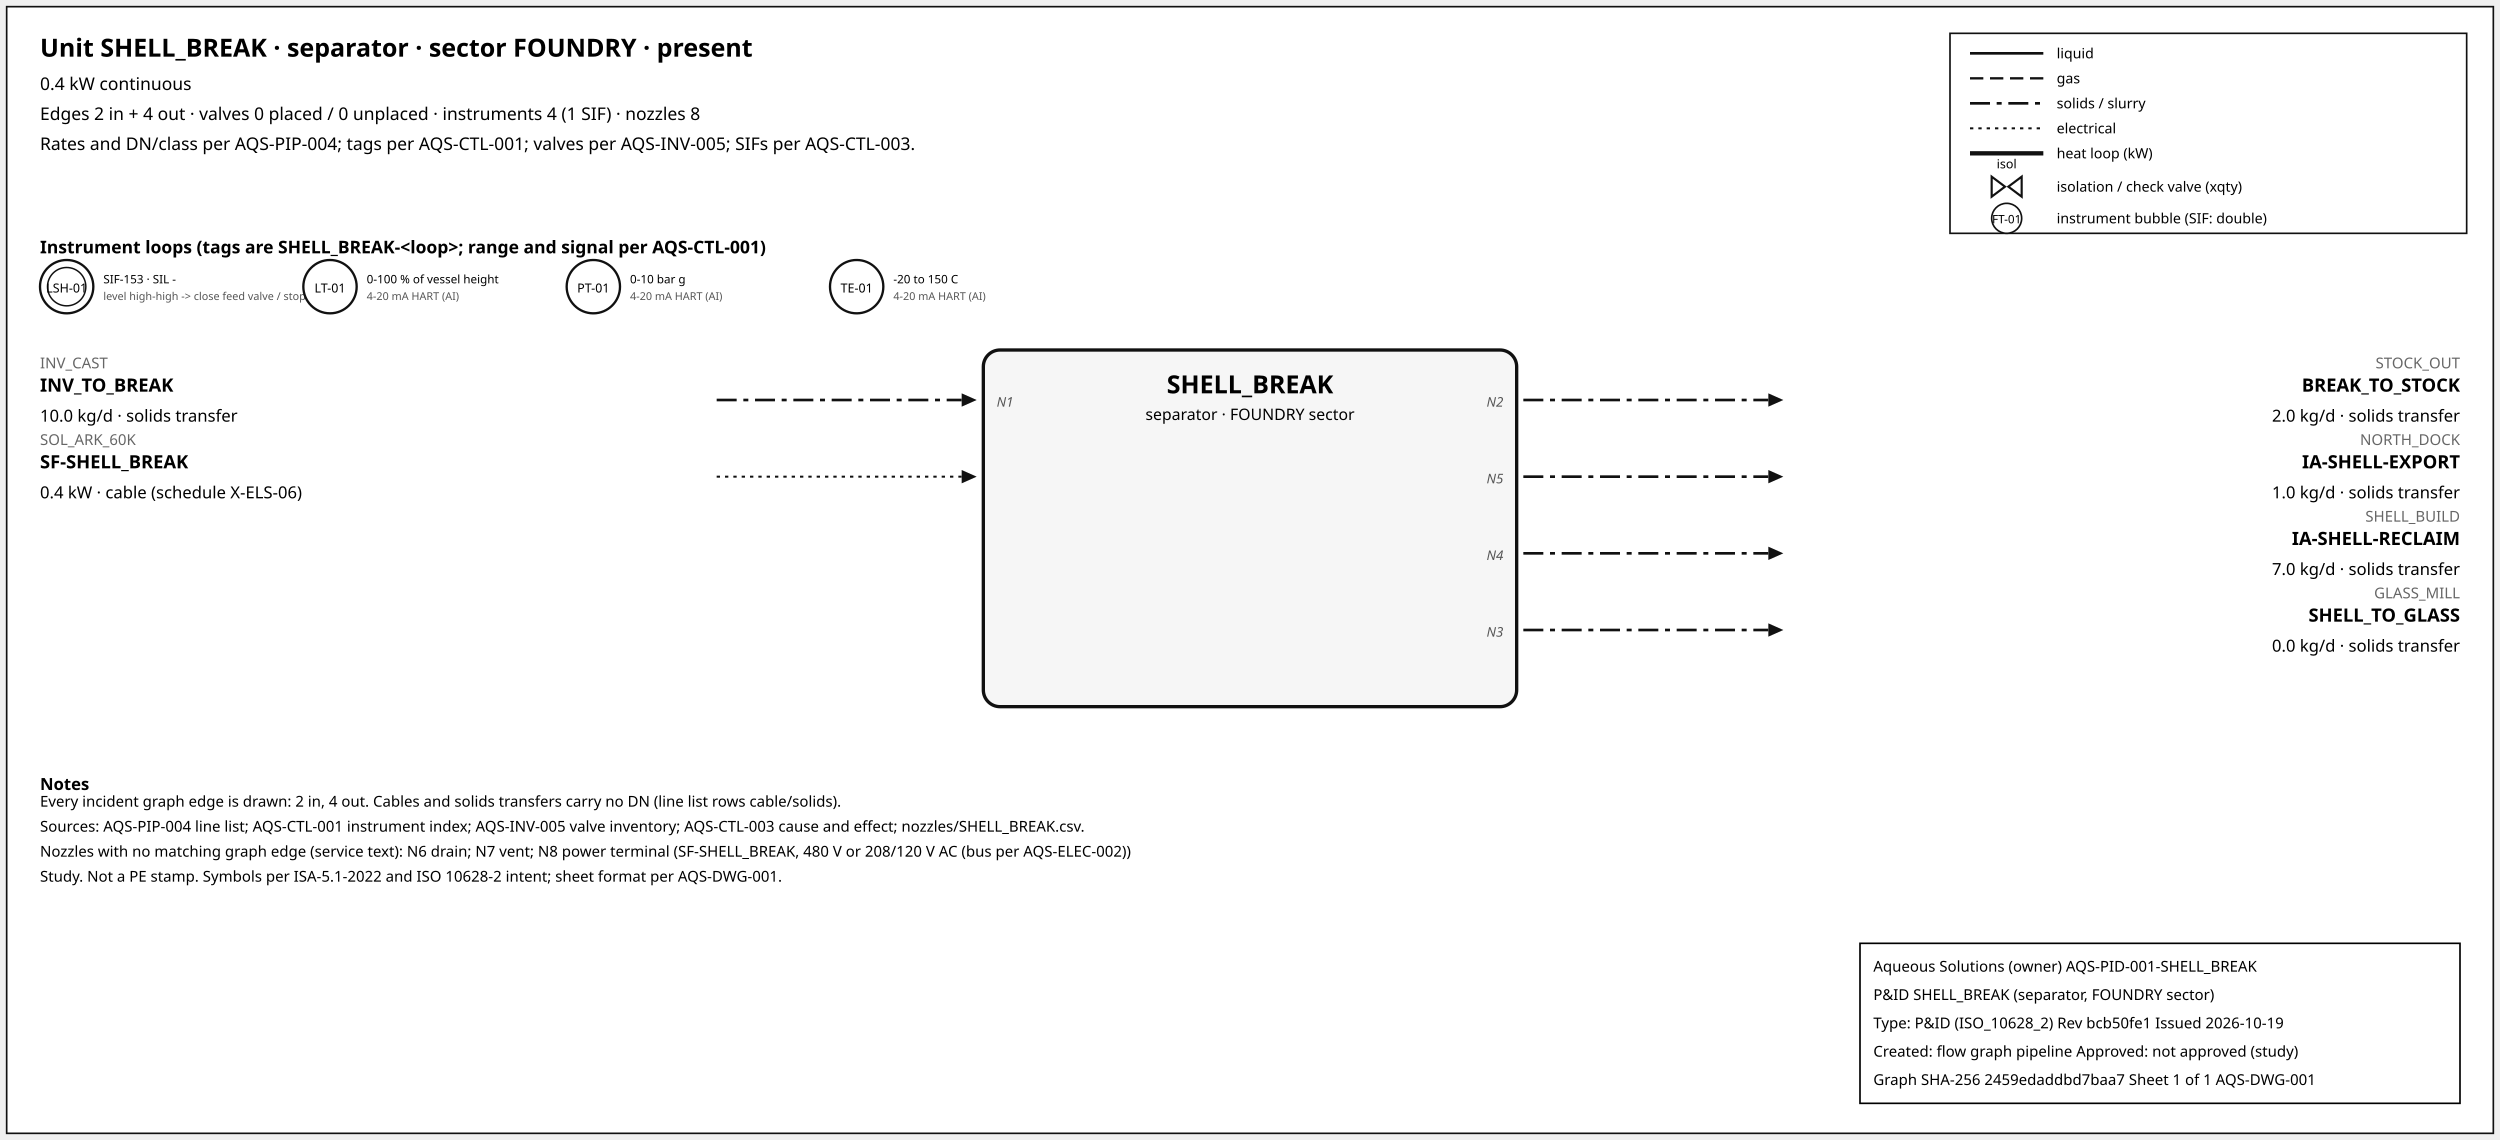
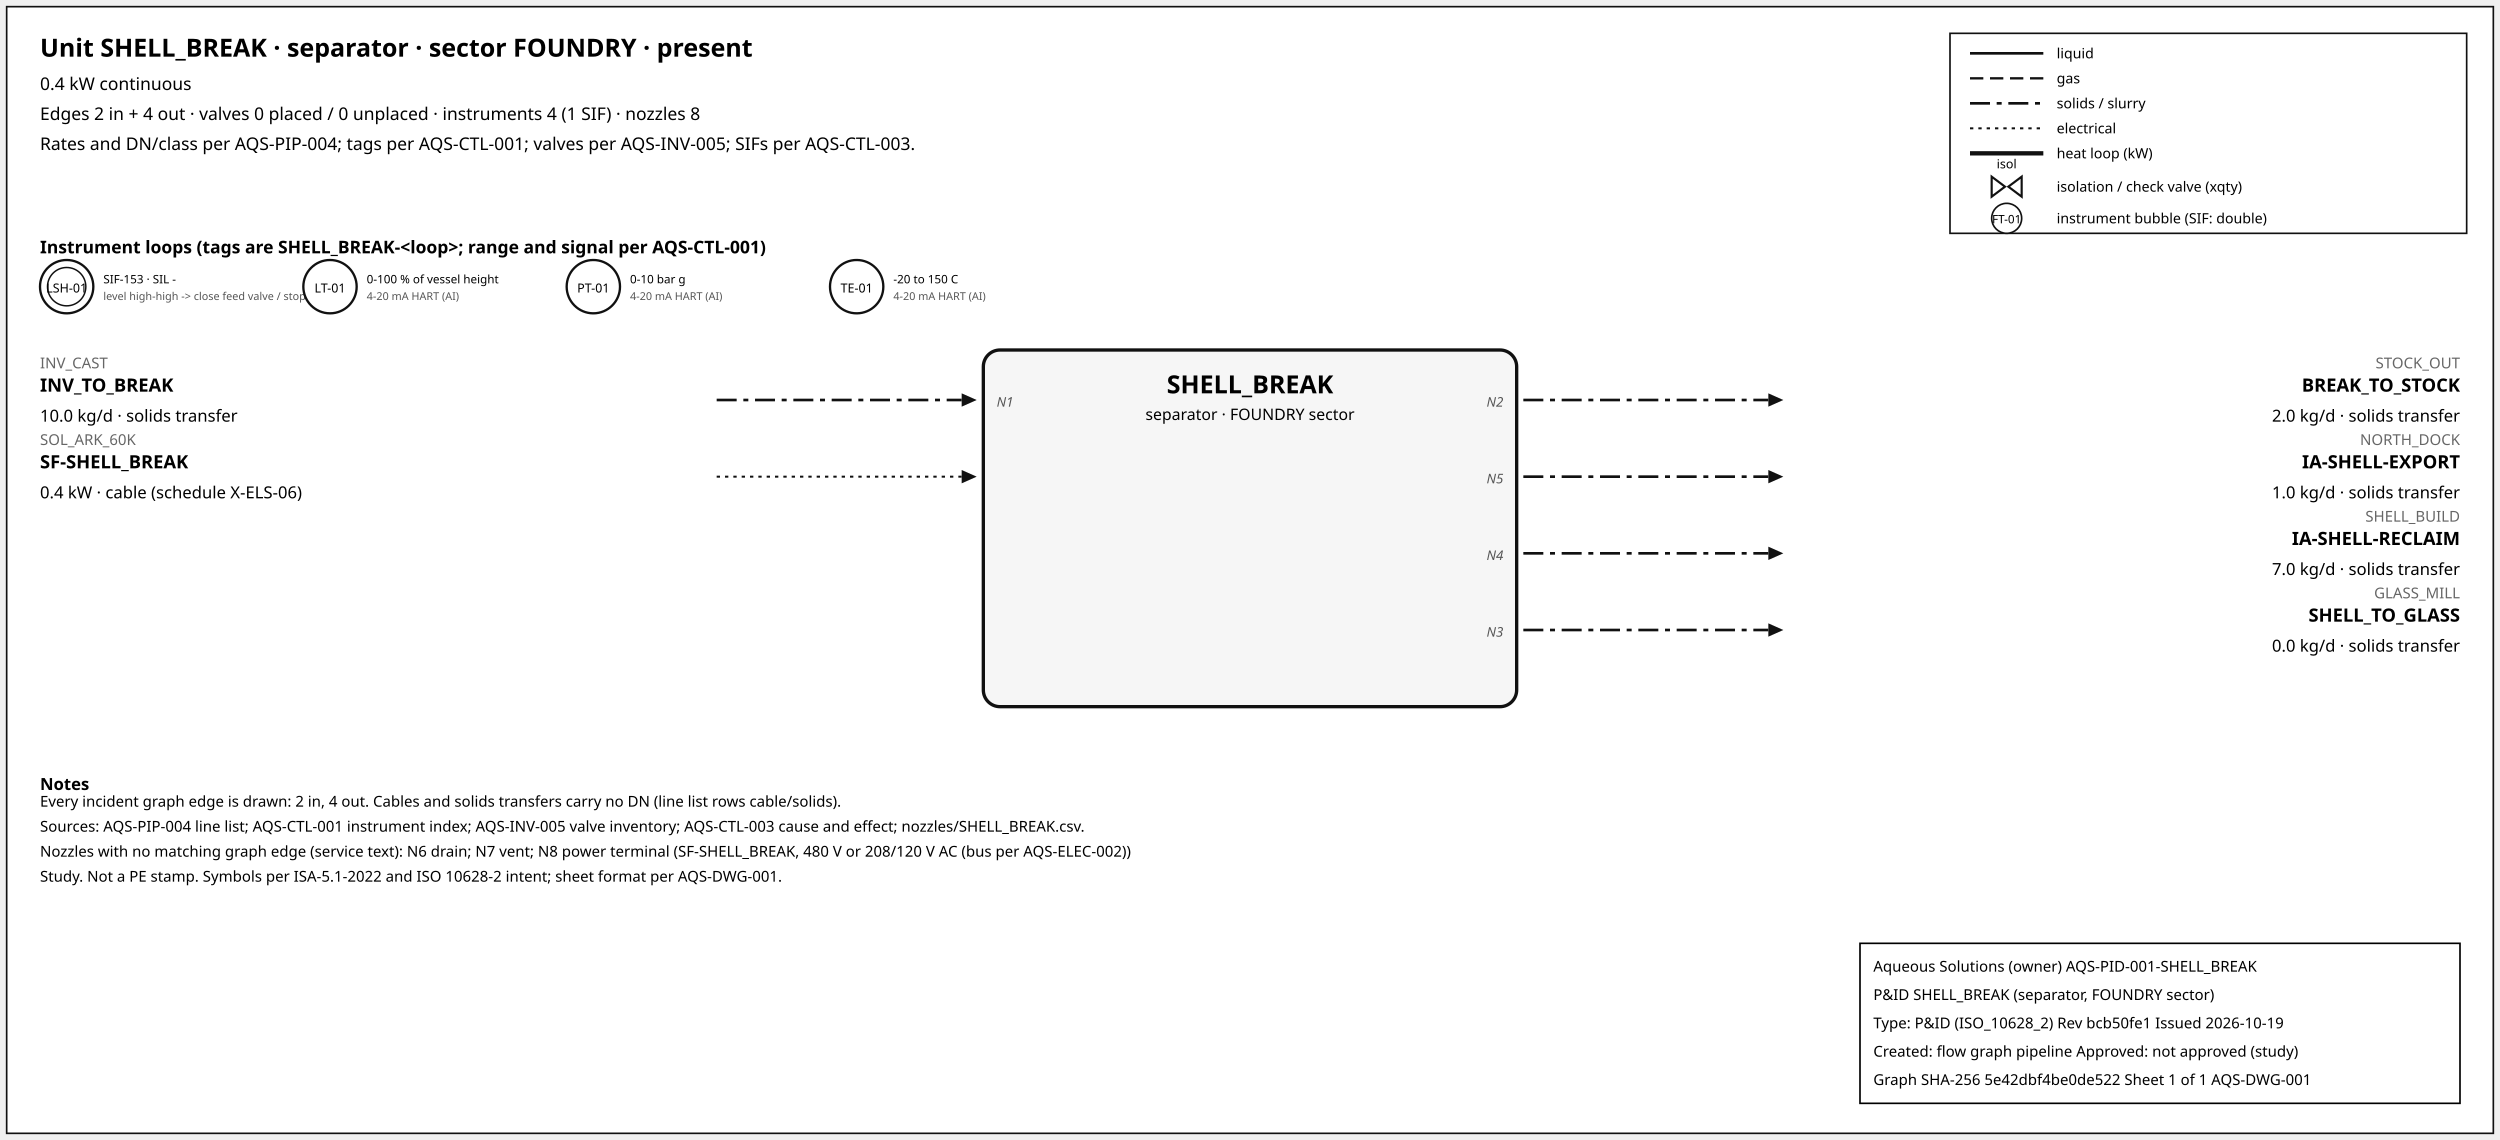
<svg xmlns="http://www.w3.org/2000/svg" width="1500" height="684" font-family="sans-serif">
  <rect x="4" y="4" width="1492" height="676" fill="white" stroke="#111" />
  <text x="24" y="34" font-size="15" font-weight="600">Unit SHELL_BREAK · separator · sector FOUNDRY · present</text>
  <text x="24" y="54" font-size="10.5">0.4 kW continuous</text>
  <text x="24" y="72" font-size="10.5">Edges 2 in + 4 out · valves 0 placed / 0 unplaced · instruments 4 (1 SIF) · nozzles 8</text>
  <text x="24" y="90" font-size="10.5">Rates and DN/class per AQS-PIP-004; tags per AQS-CTL-001; valves per AQS-INV-005; SIFs per AQS-CTL-003.</text>
  <rect x="1170" y="20" width="310" height="120" fill="white" stroke="#111" />
  <line x1="1182" y1="32" x2="1226" y2="32" stroke="#111" stroke-width="1.6" />
  <text x="1234" y="35" font-size="8.5">liquid</text>
  <line x1="1182" y1="47" x2="1226" y2="47" stroke="#111" stroke-width="1.4" stroke-dasharray="8,4" />
  <text x="1234" y="50" font-size="8.5">gas</text>
  <line x1="1182" y1="62" x2="1226" y2="62" stroke="#111" stroke-width="1.6" stroke-dasharray="12,4,3,4" />
  <text x="1234" y="65" font-size="8.5">solids / slurry</text>
  <line x1="1182" y1="77" x2="1226" y2="77" stroke="#111" stroke-width="1.2" stroke-dasharray="2,3" />
  <text x="1234" y="80" font-size="8.5">electrical</text>
  <line x1="1182" y1="92" x2="1226" y2="92" stroke="#111" stroke-width="2.6" />
  <text x="1234" y="95" font-size="8.5">heat loop (kW)</text>
  <path d="M 1195.0,106 L 1203.0,112 L 1195.0,118 Z M 1213.0,106 L 1205.0,112 L 1213.0,118 Z" fill="white" stroke="#111" stroke-width="1.3" />
  <text x="1204.0" y="101.0" font-size="7.5" text-anchor="middle">isol</text>
  <text x="1234" y="115" font-size="8.5">isolation / check valve (xqty)</text>
  <circle cx="1204" cy="131" r="9" fill="white" stroke="#111" />
  <text x="1204" y="134" font-size="7" text-anchor="middle">FT-01</text>
  <text x="1234" y="134" font-size="8.5">instrument bubble (SIF: double)</text>
  <text x="24" y="152" font-size="10.5" font-weight="600">Instrument loops (tags are SHELL_BREAK-&lt;loop&gt;; range and signal per AQS-CTL-001)</text>
  <circle cx="40" cy="172" r="16" fill="white" stroke="#111" stroke-width="1.4" />
  <circle cx="40" cy="172" r="11.5" fill="none" stroke="#111" stroke-width="0.9" />
  <text x="40" y="175.5" font-size="7.5" text-anchor="middle">LSH-01</text>
  <text x="62" y="170" font-size="7">SIF-153 · SIL -</text>
  <text x="62" y="180" font-size="6.5" fill="#555">level high-high -&gt; close feed valve / stop f</text>
  <circle cx="198" cy="172" r="16" fill="white" stroke="#111" stroke-width="1.4" />
  <text x="198" y="175.5" font-size="7.5" text-anchor="middle">LT-01</text>
  <text x="220" y="170" font-size="7">0-100 % of vessel height</text>
  <text x="220" y="180" font-size="6.5" fill="#555">4-20 mA HART (AI)</text>
  <circle cx="356" cy="172" r="16" fill="white" stroke="#111" stroke-width="1.4" />
  <text x="356" y="175.5" font-size="7.5" text-anchor="middle">PT-01</text>
  <text x="378" y="170" font-size="7">0-10 bar g</text>
  <text x="378" y="180" font-size="6.5" fill="#555">4-20 mA HART (AI)</text>
  <circle cx="514" cy="172" r="16" fill="white" stroke="#111" stroke-width="1.4" />
  <text x="514" y="175.5" font-size="7.5" text-anchor="middle">TE-01</text>
  <text x="536" y="170" font-size="7">-20 to 150 C</text>
  <text x="536" y="180" font-size="6.5" fill="#555">4-20 mA HART (AI)</text>
  <rect x="590" y="210" width="320" height="214" rx="10" fill="#f6f6f6" stroke="#111" stroke-width="2" />
  <text x="750.0" y="236" font-size="15" font-weight="700" text-anchor="middle">SHELL_BREAK</text>
  <text x="750.0" y="252" font-size="9.5" text-anchor="middle">separator · FOUNDRY sector</text>
  <line x1="430" y1="240" x2="577" y2="240" stroke="#111" stroke-width="1.6" stroke-dasharray="12,4,3,4" class="edge-in" />
  <polygon points="586,240 577,236 577,244" fill="#111" />
  <text x="24" y="221" font-size="9" fill="#666" text-anchor="start">INV_CAST</text>
  <text x="24" y="235" font-size="11" font-weight="600" text-anchor="start">INV_TO_BREAK</text>
  <text x="24" y="253" font-size="10" text-anchor="start">10.0 kg/d · solids transfer</text>
  <text x="598" y="244" font-size="8" font-style="italic" fill="#555" text-anchor="start">N1</text>
  <line x1="430" y1="286" x2="577" y2="286" stroke="#111" stroke-width="1.2" stroke-dasharray="2,3" class="edge-in" />
  <polygon points="586,286 577,282 577,290" fill="#111" />
  <text x="24" y="267" font-size="9" fill="#666" text-anchor="start">SOL_ARK_60K</text>
  <text x="24" y="281" font-size="11" font-weight="600" text-anchor="start">SF-SHELL_BREAK</text>
  <text x="24" y="299" font-size="10" text-anchor="start">0.4 kW · cable (schedule X-ELS-06)</text>
  <line x1="914" y1="240" x2="1061" y2="240" stroke="#111" stroke-width="1.6" stroke-dasharray="12,4,3,4" class="edge-out" />
  <polygon points="1070,240 1061,236 1061,244" fill="#111" />
  <text x="1476" y="221" font-size="9" fill="#666" text-anchor="end">STOCK_OUT</text>
  <text x="1476" y="235" font-size="11" font-weight="600" text-anchor="end">BREAK_TO_STOCK</text>
  <text x="1476" y="253" font-size="10" text-anchor="end">2.0 kg/d · solids transfer</text>
  <text x="902" y="244" font-size="8" font-style="italic" fill="#555" text-anchor="end">N2</text>
  <line x1="914" y1="286" x2="1061" y2="286" stroke="#111" stroke-width="1.6" stroke-dasharray="12,4,3,4" class="edge-out" />
  <polygon points="1070,286 1061,282 1061,290" fill="#111" />
  <text x="1476" y="267" font-size="9" fill="#666" text-anchor="end">NORTH_DOCK</text>
  <text x="1476" y="281" font-size="11" font-weight="600" text-anchor="end">IA-SHELL-EXPORT</text>
  <text x="1476" y="299" font-size="10" text-anchor="end">1.0 kg/d · solids transfer</text>
  <text x="902" y="290" font-size="8" font-style="italic" fill="#555" text-anchor="end">N5</text>
  <line x1="914" y1="332" x2="1061" y2="332" stroke="#111" stroke-width="1.6" stroke-dasharray="12,4,3,4" class="edge-out" />
  <polygon points="1070,332 1061,328 1061,336" fill="#111" />
  <text x="1476" y="313" font-size="9" fill="#666" text-anchor="end">SHELL_BUILD</text>
  <text x="1476" y="327" font-size="11" font-weight="600" text-anchor="end">IA-SHELL-RECLAIM</text>
  <text x="1476" y="345" font-size="10" text-anchor="end">7.0 kg/d · solids transfer</text>
  <text x="902" y="336" font-size="8" font-style="italic" fill="#555" text-anchor="end">N4</text>
  <line x1="914" y1="378" x2="1061" y2="378" stroke="#111" stroke-width="1.6" stroke-dasharray="12,4,3,4" class="edge-out" />
  <polygon points="1070,378 1061,374 1061,382" fill="#111" />
  <text x="1476" y="359" font-size="9" fill="#666" text-anchor="end">GLASS_MILL</text>
  <text x="1476" y="373" font-size="11" font-weight="600" text-anchor="end">SHELL_TO_GLASS</text>
  <text x="1476" y="391" font-size="10" text-anchor="end">0.0 kg/d · solids transfer</text>
  <text x="902" y="382" font-size="8" font-style="italic" fill="#555" text-anchor="end">N3</text>
  <text x="24" y="474" font-size="10" font-weight="600">Notes</text>
  <text x="24" y="484" font-size="9">Every incident graph edge is drawn: 2 in, 4 out. Cables and solids transfers carry no DN (line list rows cable/solids).</text>
  <text x="24" y="499" font-size="9">Sources: AQS-PIP-004 line list; AQS-CTL-001 instrument index; AQS-INV-005 valve inventory; AQS-CTL-003 cause and effect; nozzles/SHELL_BREAK.csv.</text>
  <text x="24" y="514" font-size="9">Nozzles with no matching graph edge (service text): N6 drain; N7 vent; N8 power terminal (SF-SHELL_BREAK, 480 V or 208/120 V AC (bus per AQS-ELEC-002))</text>
  <text x="24" y="529" font-size="9">Study. Not a PE stamp. Symbols per ISA-5.1-2022 and ISO 10628-2 intent; sheet format per AQS-DWG-001.</text>
  <g id="aqs-title-block">
    <rect x="1116" y="566" width="360" height="96" fill="white" stroke="black" stroke-width="1" />
    <text x="1124" y="583" font-size="9">Aqueous Solutions (owner)   AQS-PID-001-SHELL_BREAK</text>
    <text x="1124" y="600" font-size="9">P&amp;ID SHELL_BREAK (separator, FOUNDRY sector)</text>
    <text x="1124" y="617" font-size="9">Type: P&amp;ID (ISO_10628_2)   Rev bcb50fe1   Issued 2026-10-19</text>
    <text x="1124" y="634" font-size="9">Created: flow graph pipeline   Approved: not approved (study)</text>
-     <text x="1124" y="651" font-size="9">Graph SHA-256 2459edaddbd7baa7   Sheet 1 of 1   AQS-DWG-001</text>
+     <text x="1124" y="651" font-size="9">Graph SHA-256 5e42dbf4be0de522   Sheet 1 of 1   AQS-DWG-001</text>
  </g>
</svg>
